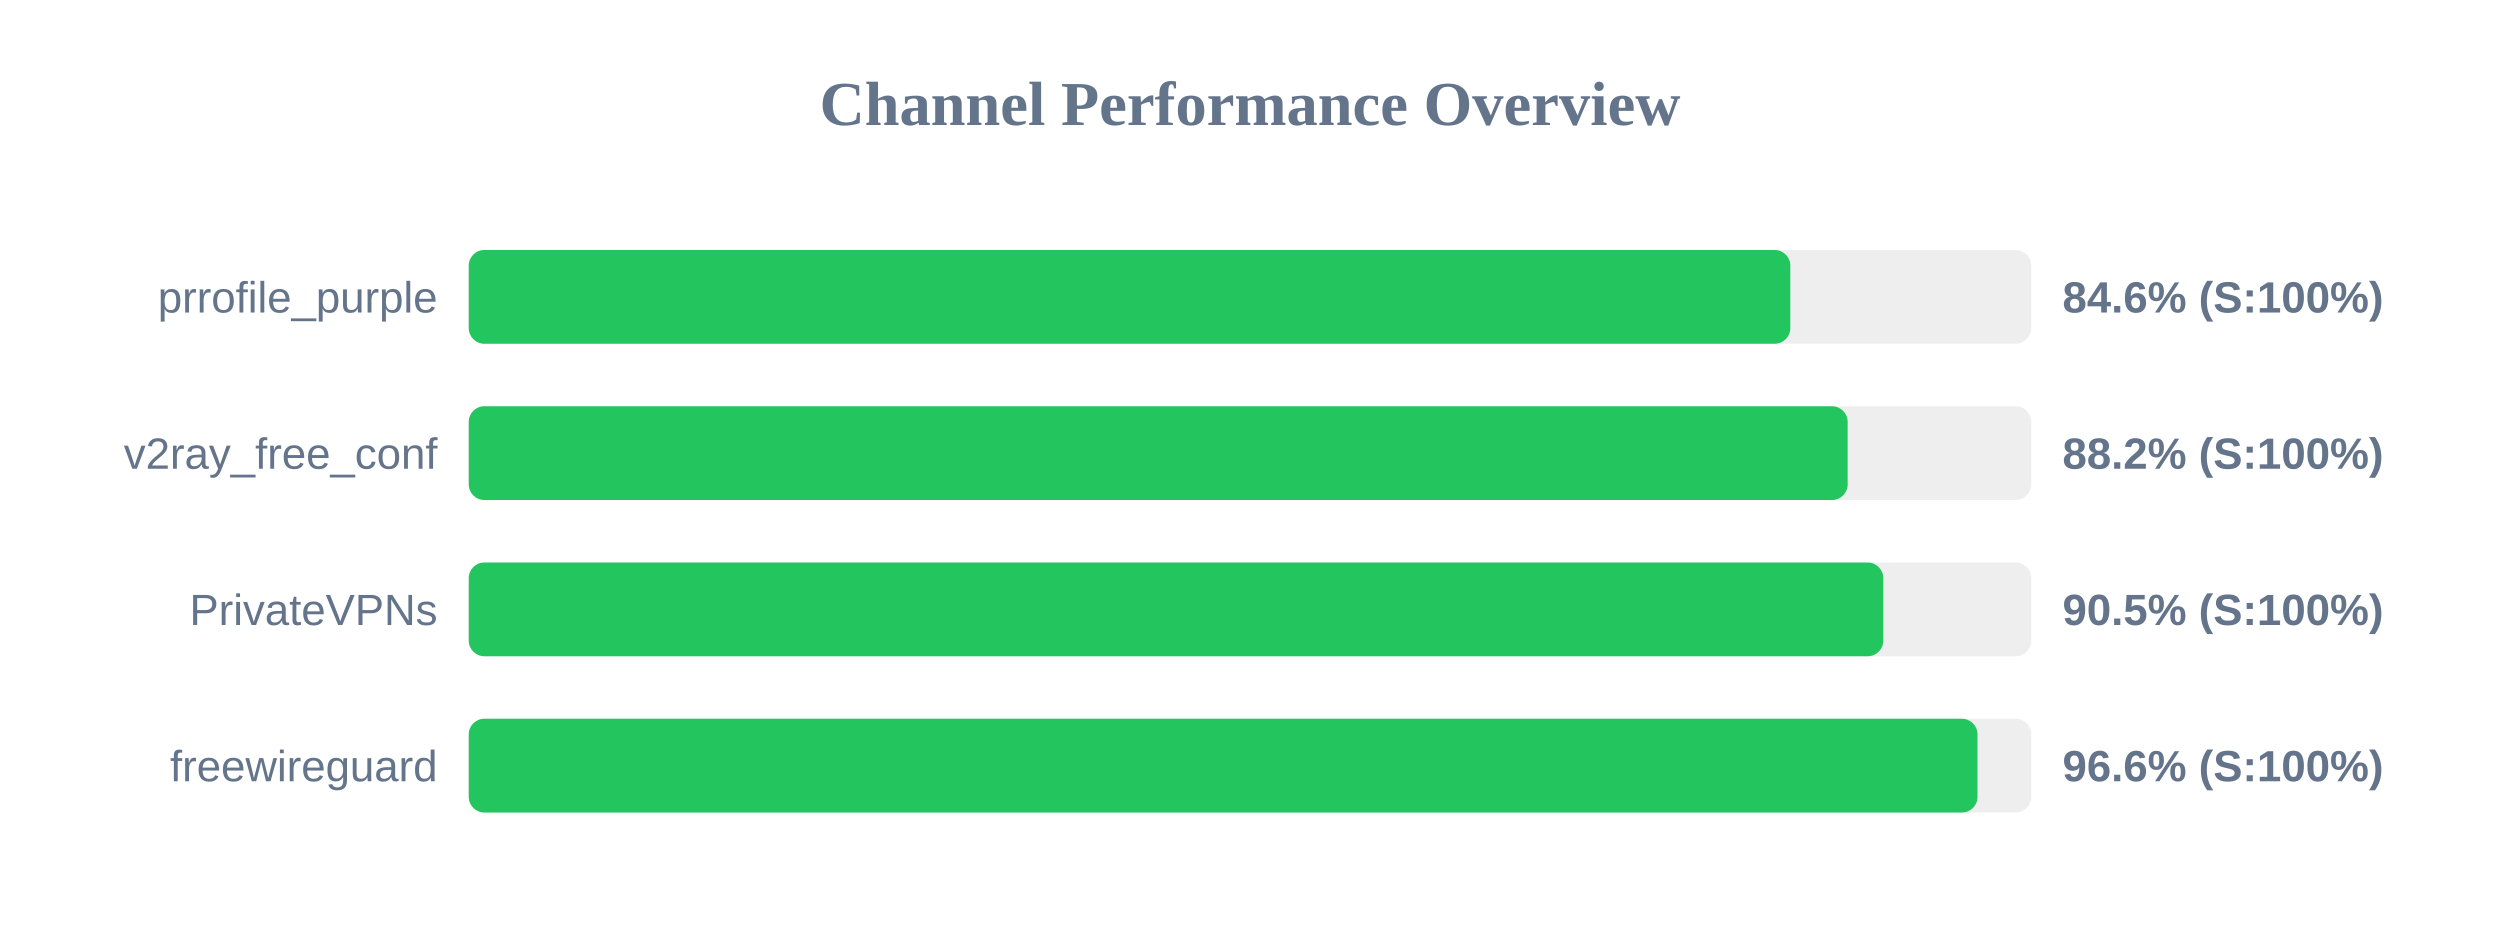
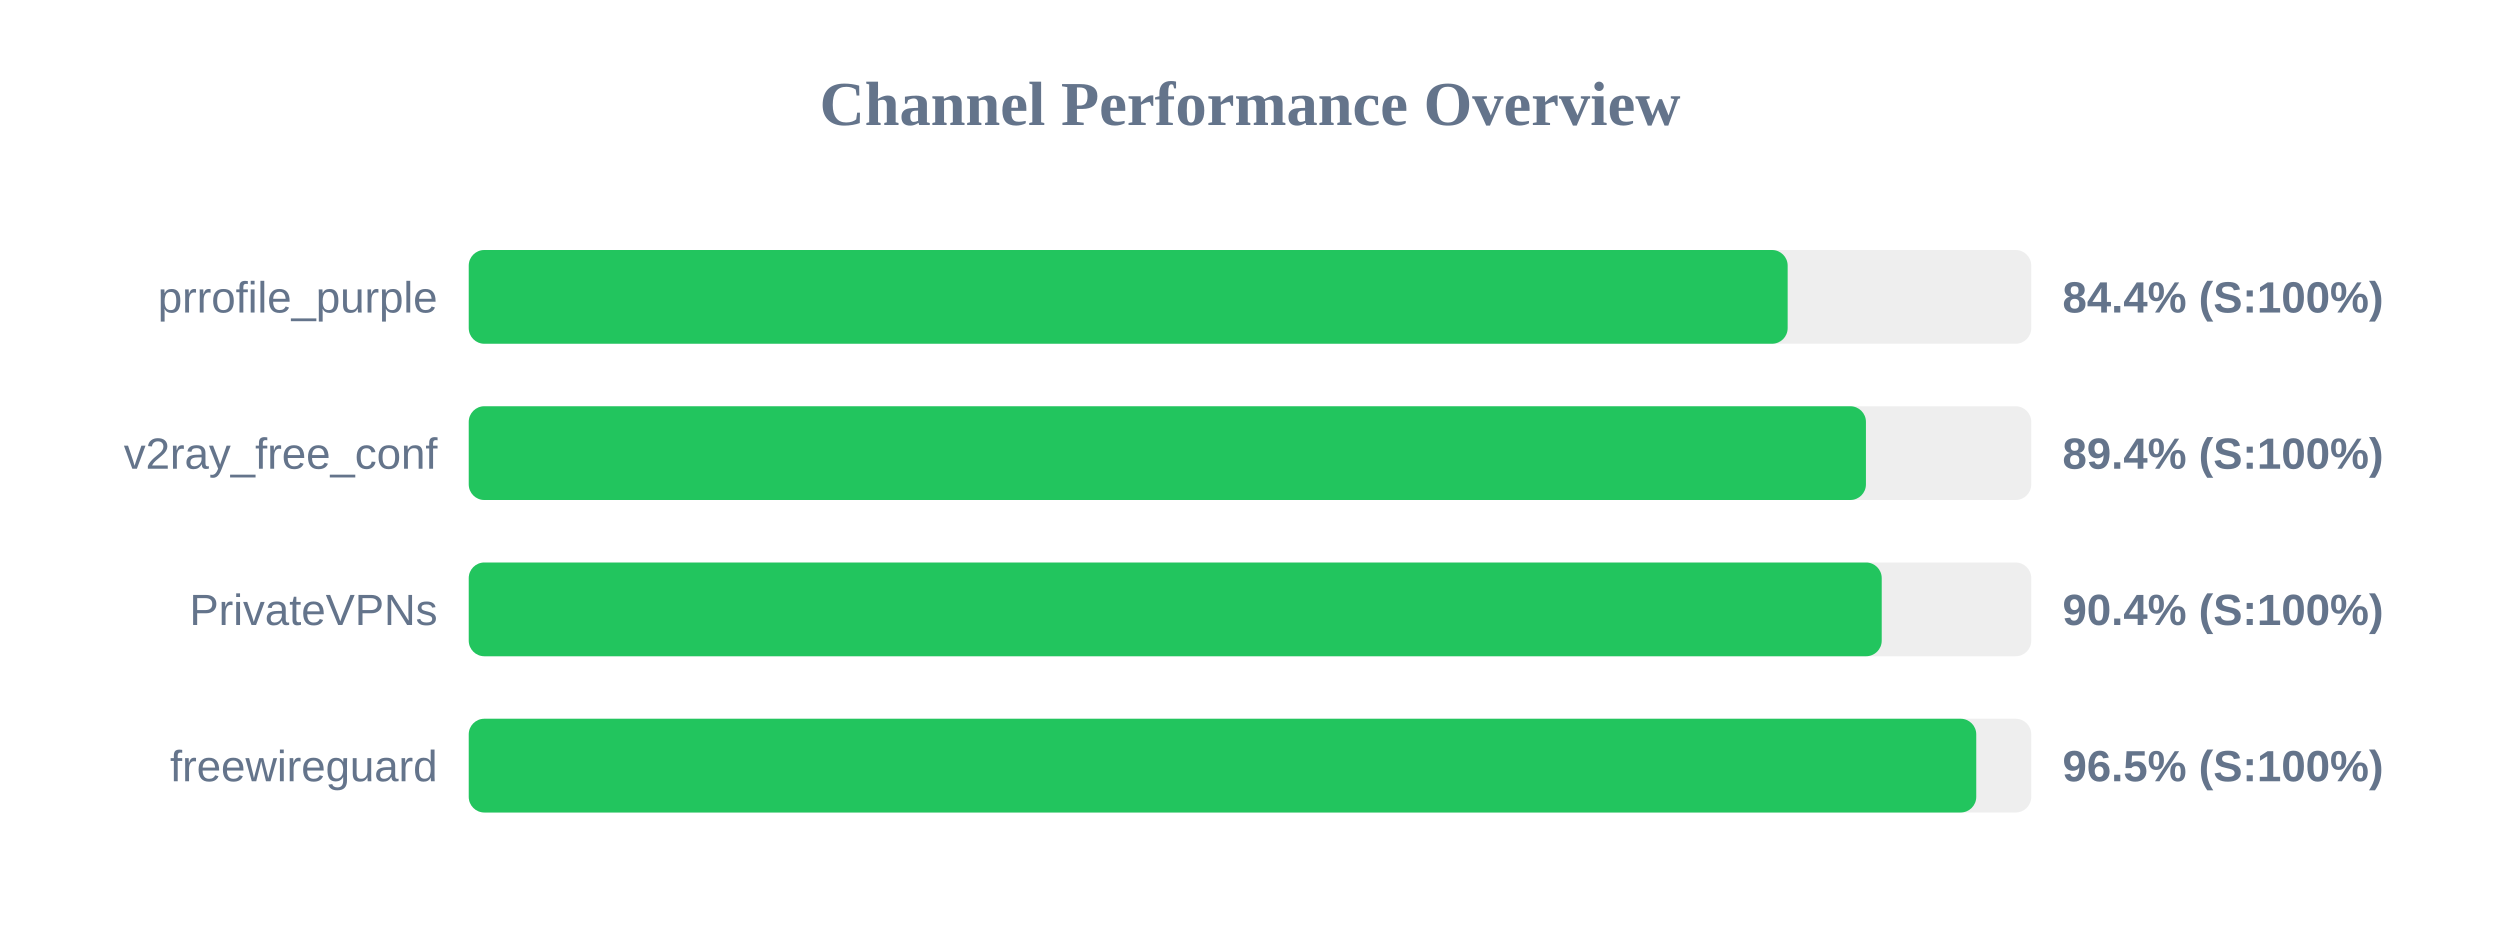
<svg xmlns="http://www.w3.org/2000/svg" width="800" height="300" version="1.1">
  <style>
        .row { font: 14px Arial; fill: #64748b; }
        .score { font: bold 14px Arial; fill: #64748b; }
    </style>
  <text x="400" y="40" text-anchor="middle" font-size="20px" font-weight="bold" fill="#64748b">Channel Performance Overview</text>
  <rect x="150" y="80" width="500" height="30" fill="#eee" rx="5" />
-   <rect x="150" y="80" width="422.9" height="30" fill="#22c55e" rx="5" />
+   <rect x="150" y="80" width="422.05" height="30" fill="#22c55e" rx="5" />
  <text x="140" y="100" text-anchor="end" class="row">prrofile_purple</text>
-   <text x="660" y="100" text-anchor="start" class="score">84.6% (S:100%)</text>
+   <text x="660" y="100" text-anchor="start" class="score">84.4% (S:100%)</text>
  <rect x="150" y="130" width="500" height="30" fill="#eee" rx="5" />
-   <rect x="150" y="130" width="441.25" height="30" fill="#22c55e" rx="5" />
+   <rect x="150" y="130" width="447.1" height="30" fill="#22c55e" rx="5" />
  <text x="140" y="150" text-anchor="end" class="row">v2ray_free_conf</text>
-   <text x="660" y="150" text-anchor="start" class="score">88.2% (S:100%)</text>
+   <text x="660" y="150" text-anchor="start" class="score">89.4% (S:100%)</text>
  <rect x="150" y="180" width="500" height="30" fill="#eee" rx="5" />
-   <rect x="150" y="180" width="452.65" height="30" fill="#22c55e" rx="5" />
+   <rect x="150" y="180" width="452.15" height="30" fill="#22c55e" rx="5" />
  <text x="140" y="200" text-anchor="end" class="row">PrivateVPNs</text>
-   <text x="660" y="200" text-anchor="start" class="score">90.5% (S:100%)</text>
+   <text x="660" y="200" text-anchor="start" class="score">90.4% (S:100%)</text>
  <rect x="150" y="230" width="500" height="30" fill="#eee" rx="5" />
-   <rect x="150" y="230" width="482.8" height="30" fill="#22c55e" rx="5" />
+   <rect x="150" y="230" width="482.4" height="30" fill="#22c55e" rx="5" />
  <text x="140" y="250" text-anchor="end" class="row">freewireguard</text>
-   <text x="660" y="250" text-anchor="start" class="score">96.6% (S:100%)</text>
+   <text x="660" y="250" text-anchor="start" class="score">96.5% (S:100%)</text>
</svg>
